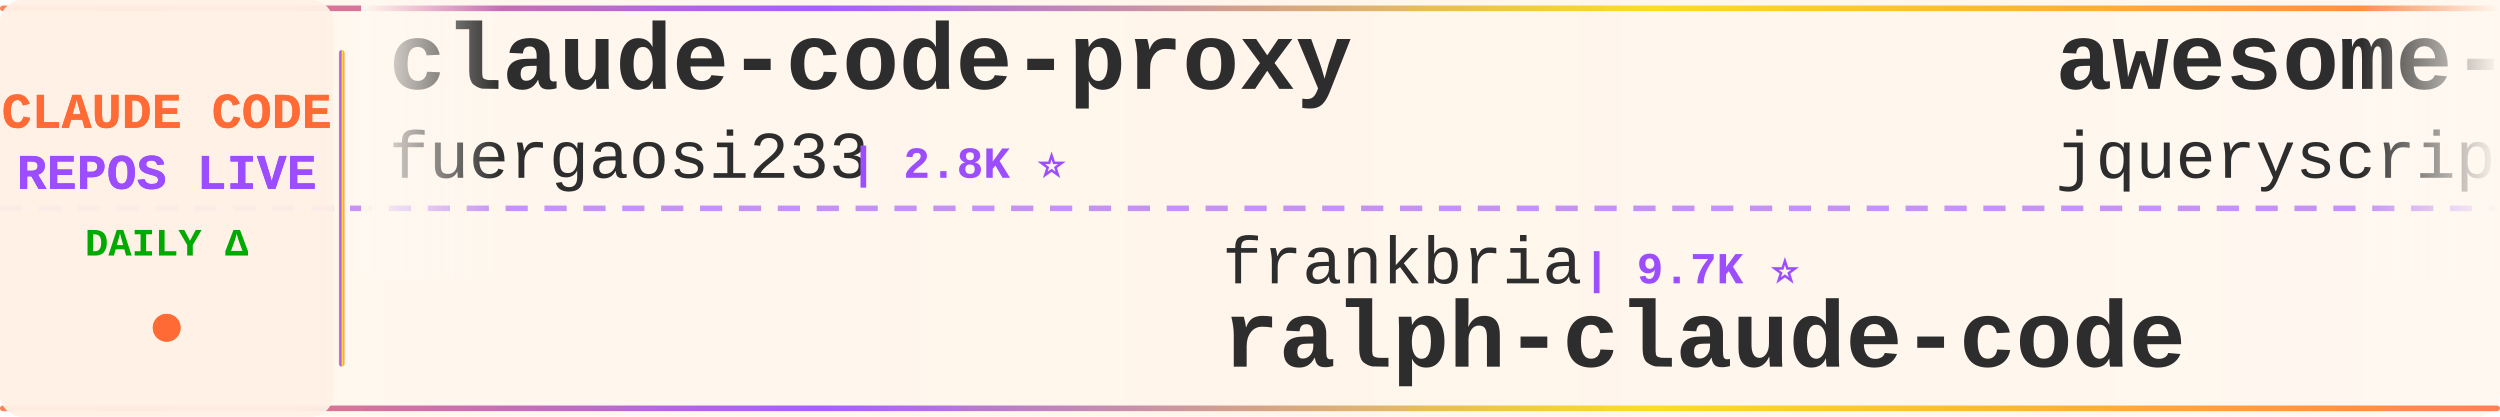
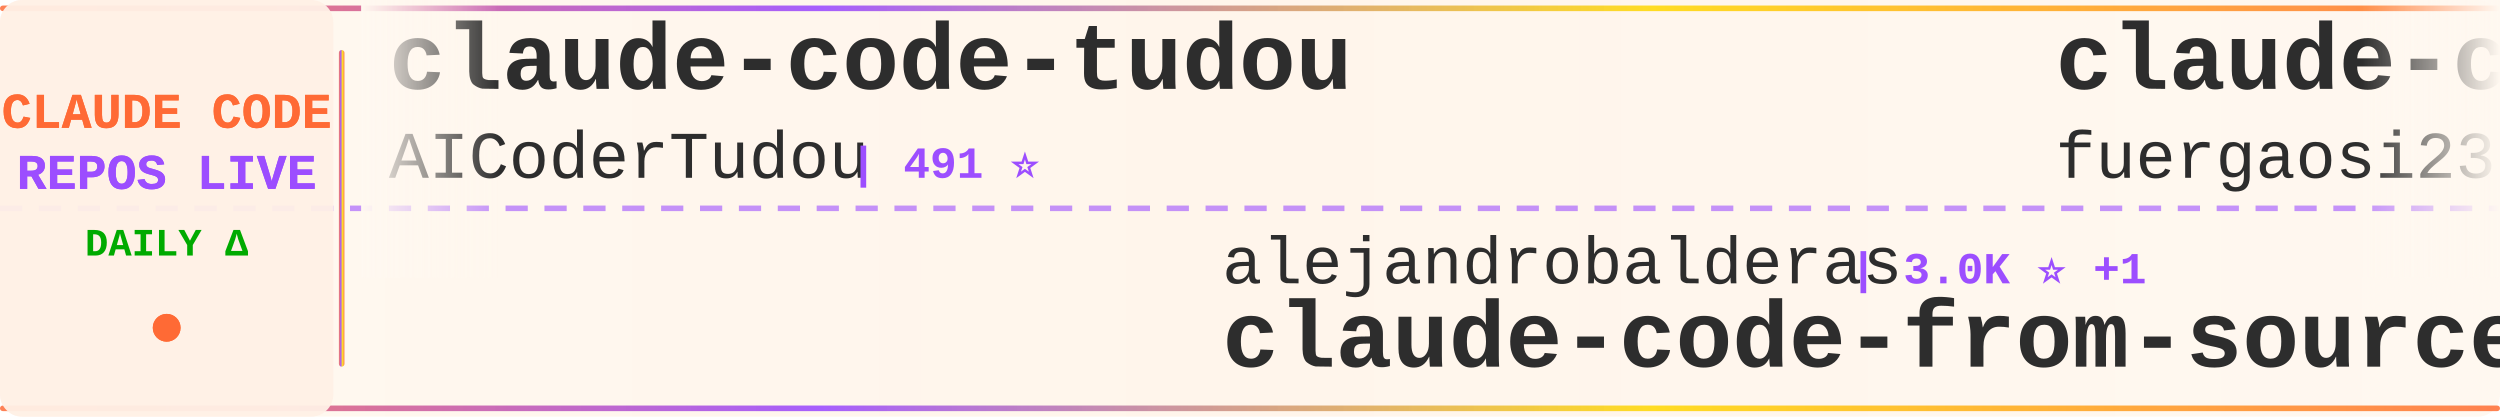
<svg xmlns="http://www.w3.org/2000/svg" width="900" height="150">
  <defs>
    <linearGradient id="tickerBg" x1="0%" y1="0%" x2="100%" y2="0%">
      <stop offset="0%" style="stop-color:#fff8f0;stop-opacity:0.98" />
      <stop offset="50%" style="stop-color:#fff5eb;stop-opacity:1" />
      <stop offset="100%" style="stop-color:#fff8f0;stop-opacity:0.98" />
    </linearGradient>
    <linearGradient id="borderGrad" x1="0%" y1="0%" x2="100%" y2="0%">
      <stop offset="0%" style="stop-color:#FF6B35;stop-opacity:0.85">
        <animate attributeName="stop-opacity" values="0.85;1;0.85" dur="2s" repeatCount="indefinite" />
      </stop>
      <stop offset="33%" style="stop-color:#9C4EFF;stop-opacity:0.9">
        <animate attributeName="stop-opacity" values="0.9;1;0.9" dur="2.2s" repeatCount="indefinite" />
      </stop>
      <stop offset="66%" style="stop-color:#FFD700;stop-opacity:0.85">
        <animate attributeName="stop-opacity" values="0.85;1;0.85" dur="1.8s" repeatCount="indefinite" />
      </stop>
      <stop offset="100%" style="stop-color:#FF6B35;stop-opacity:0.85">
        <animate attributeName="stop-opacity" values="0.85;1;0.85" dur="2s" repeatCount="indefinite" />
      </stop>
    </linearGradient>
    <filter id="textGlow">
      <feGaussianBlur stdDeviation="0.15" result="coloredBlur" />
      <feMerge>
        <feMergeNode in="coloredBlur" />
        <feMergeNode in="SourceGraphic" />
      </feMerge>
    </filter>
    <filter id="metricGlow">
      <feGaussianBlur stdDeviation="0.2" result="coloredBlur" />
      <feMerge>
        <feMergeNode in="coloredBlur" />
        <feMergeNode in="SourceGraphic" />
      </feMerge>
    </filter>
    <linearGradient id="leftFade" x1="0%" y1="0%" x2="100%" y2="0%">
      <stop offset="0%" style="stop-color:#fff8f0;stop-opacity:1" />
      <stop offset="100%" style="stop-color:#fff8f0;stop-opacity:0" />
    </linearGradient>
    <linearGradient id="rightFade" x1="0%" y1="0%" x2="100%" y2="0%">
      <stop offset="0%" style="stop-color:#fff8f0;stop-opacity:0" />
      <stop offset="100%" style="stop-color:#fff8f0;stop-opacity:1" />
    </linearGradient>
  </defs>
  <rect width="900" height="150" fill="url(#tickerBg)" rx="8" />
  <rect x="0" y="2" width="900" height="2" fill="url(#borderGrad)" rx="1" />
  <rect x="0" y="146" width="900" height="2" fill="url(#borderGrad)" rx="1" />
  <line x1="0" y1="75" x2="900" y2="75" stroke="#9C4EFF" stroke-width="2" stroke-dasharray="8 6" opacity="0.6" />
  <rect x="0" y="0" width="120" height="150" fill="#fff0e6" opacity="0.95" rx="8" />
  <text x="60" y="46" font-family="'Courier New', monospace" font-size="18" font-weight="bold" fill="#FF6B35" text-anchor="middle" filter="url(#textGlow)">
    CLAUDE CODE
  </text>
  <text x="60" y="68" font-family="'Courier New', monospace" font-size="18" font-weight="bold" fill="#9C4EFF" text-anchor="middle" filter="url(#textGlow)">
    REPOS LIVE
  </text>
  <text x="60" y="92" font-family="'Courier New', monospace" font-size="14" font-weight="bold" fill="#00aa00" text-anchor="middle">
    DAILY Δ
  </text>
  <circle cx="60" cy="118" r="5" fill="#FF6B35" filter="url(#metricGlow)">
    <animate attributeName="r" values="4;6;4" dur="1.5s" repeatCount="indefinite" />
    <animate attributeName="opacity" values="0.6;1;0.6" dur="1.5s" repeatCount="indefinite" />
  </circle>
  <rect x="122" y="18" width="2" height="114" fill="url(#borderGrad)" rx="1" />
  <clipPath id="tickerClip">
    <rect x="130" y="0" width="770" height="150" />
  </clipPath>
  <g clip-path="url(#tickerClip)">
    <g id="tickerItems">
      <animateTransform attributeName="transform" attributeType="XML" type="translate" from="0 0" to="-3000 0" dur="54s" repeatCount="indefinite" />
      <g transform="translate(0, 0)">
+         <text x="140" y="32" font-family="'Courier New', monospace" font-size="34" font-weight="bold" fill="#2d2d2d">claude-code-tudou</text>
+         <text x="140" y="64" font-family="'Courier New', monospace" font-size="24" font-weight="normal" fill="#2d2d2d" opacity="1.0">AICoderTudou</text>
+         <text x="306" y="64" font-family="'Courier New', monospace" font-size="16" font-weight="bold" fill="#9C4EFF"> | 491 ⭐</text>
+       </g>
+       <g transform="translate(300, 0)">
+         <text x="140" y="102" font-family="'Courier New', monospace" font-size="24" font-weight="normal" fill="#2d2d2d" opacity="1.0">alejandrobalderas</text>
+         <text x="366" y="102" font-family="'Courier New', monospace" font-size="16" font-weight="bold" fill="#9C4EFF"> | 3.0K ⭐ +1</text>
+         <text x="140" y="132" font-family="'Courier New', monospace" font-size="34" font-weight="bold" fill="#2d2d2d">claude-code-from-source</text>
+       </g>
+       <g transform="translate(600, 0)">
        <text x="140" y="32" font-family="'Courier New', monospace" font-size="34" font-weight="bold" fill="#2d2d2d">claude-code-proxy</text>
        <text x="140" y="64" font-family="'Courier New', monospace" font-size="24" font-weight="normal" fill="#2d2d2d" opacity="1.0">fuergaosi233</text>
-         <text x="306" y="64" font-family="'Courier New', monospace" font-size="16" font-weight="bold" fill="#9C4EFF"> | 2.8K ⭐</text>
-       </g>
-       <g transform="translate(300, 0)">
-         <text x="140" y="102" font-family="'Courier New', monospace" font-size="24" font-weight="normal" fill="#2d2d2d" opacity="1.0">frankbria</text>
-         <text x="270" y="102" font-family="'Courier New', monospace" font-size="16" font-weight="bold" fill="#9C4EFF"> | 9.7K ⭐</text>
-         <text x="140" y="132" font-family="'Courier New', monospace" font-size="34" font-weight="bold" fill="#2d2d2d">ralph-claude-code</text>
-       </g>
-       <g transform="translate(600, 0)">
-         <text x="140" y="32" font-family="'Courier New', monospace" font-size="34" font-weight="bold" fill="#2d2d2d">awesome-claude-code</text>
-         <text x="140" y="64" font-family="'Courier New', monospace" font-size="24" font-weight="normal" fill="#2d2d2d" opacity="1.0">jqueryscript</text>
-         <text x="306" y="64" font-family="'Courier New', monospace" font-size="16" font-weight="bold" fill="#9C4EFF"> | 537 ⭐</text>
+         <text x="306" y="64" font-family="'Courier New', monospace" font-size="16" font-weight="bold" fill="#9C4EFF"> | 2.8K ⭐ +1</text>
      </g>
      <g transform="translate(900, 0)">
-         <text x="140" y="102" font-family="'Courier New', monospace" font-size="24" font-weight="normal" fill="#2d2d2d" opacity="1.0">Yeachan-Heo</text>
-         <text x="294" y="102" font-family="'Courier New', monospace" font-size="16" font-weight="bold" fill="#9C4EFF"> | 40.3K ⭐ +6</text>
-         <text x="140" y="132" font-family="'Courier New', monospace" font-size="34" font-weight="bold" fill="#2d2d2d">oh-my-claudecode</text>
+         <text x="140" y="102" font-family="'Courier New', monospace" font-size="24" font-weight="normal" fill="#2d2d2d" opacity="1.0">liuup</text>
+         <text x="222" y="102" font-family="'Courier New', monospace" font-size="16" font-weight="bold" fill="#9C4EFF"> | 4.0K ⭐ +2</text>
+         <text x="140" y="132" font-family="'Courier New', monospace" font-size="34" font-weight="bold" fill="#2d2d2d">claude-code-analysis</text>
      </g>
      <g transform="translate(1200, 0)">
-         <text x="140" y="32" font-family="'Courier New', monospace" font-size="34" font-weight="bold" fill="#2d2d2d">claude-code-prompts</text>
-         <text x="140" y="64" font-family="'Courier New', monospace" font-size="24" font-weight="normal" fill="#2d2d2d" opacity="1.0">repowise-dev</text>
-         <text x="306" y="64" font-family="'Courier New', monospace" font-size="16" font-weight="bold" fill="#9C4EFF"> | 1.2K ⭐</text>
+         <text x="140" y="32" font-family="'Courier New', monospace" font-size="34" font-weight="bold" fill="#2d2d2d">ralph-claude-code</text>
+         <text x="140" y="64" font-family="'Courier New', monospace" font-size="24" font-weight="normal" fill="#2d2d2d" opacity="1.0">frankbria</text>
+         <text x="270" y="64" font-family="'Courier New', monospace" font-size="16" font-weight="bold" fill="#9C4EFF"> | 9.7K ⭐ +1</text>
      </g>
      <g transform="translate(1500, 0)">
-         <text x="140" y="102" font-family="'Courier New', monospace" font-size="24" font-weight="normal" fill="#2d2d2d" opacity="1.0">daymade</text>
-         <text x="246" y="102" font-family="'Courier New', monospace" font-size="16" font-weight="bold" fill="#9C4EFF"> | 1.5K ⭐</text>
-         <text x="140" y="132" font-family="'Courier New', monospace" font-size="34" font-weight="bold" fill="#2d2d2d">claude-code-skills</text>
+         <text x="140" y="102" font-family="'Courier New', monospace" font-size="24" font-weight="normal" fill="#2d2d2d" opacity="1.0">Yuyz0112</text>
+         <text x="258" y="102" font-family="'Courier New', monospace" font-size="16" font-weight="bold" fill="#9C4EFF"> | 2.4K ⭐</text>
+         <text x="140" y="132" font-family="'Courier New', monospace" font-size="34" font-weight="bold" fill="#2d2d2d">claude-code-reverse</text>
      </g>
      <g transform="translate(1800, 0)">
-         <text x="140" y="32" font-family="'Courier New', monospace" font-size="34" font-weight="bold" fill="#2d2d2d">claude-code-source-build</text>
-         <text x="140" y="64" font-family="'Courier New', monospace" font-size="24" font-weight="normal" fill="#2d2d2d" opacity="1.0">andrew-kramer-inno</text>
-         <text x="378" y="64" font-family="'Courier New', monospace" font-size="16" font-weight="bold" fill="#9C4EFF"> | 594 ⭐</text>
+         <text x="140" y="32" font-family="'Courier New', monospace" font-size="34" font-weight="bold" fill="#2d2d2d">how-claude-code-works</text>
+         <text x="140" y="64" font-family="'Courier New', monospace" font-size="24" font-weight="normal" fill="#2d2d2d" opacity="1.0">Windy3f3f3f3f</text>
+         <text x="318" y="64" font-family="'Courier New', monospace" font-size="16" font-weight="bold" fill="#9C4EFF"> | 3.8K ⭐</text>
      </g>
      <g transform="translate(2100, 0)">
-         <text x="140" y="102" font-family="'Courier New', monospace" font-size="24" font-weight="normal" fill="#2d2d2d" opacity="1.0">wanshuiyin</text>
-         <text x="282" y="102" font-family="'Courier New', monospace" font-size="16" font-weight="bold" fill="#9C4EFF"> | 18.2K ⭐ +23</text>
-         <text x="140" y="132" font-family="'Courier New', monospace" font-size="34" font-weight="bold" fill="#2d2d2d">Auto-claude-code-researc...</text>
+         <text x="140" y="102" font-family="'Courier New', monospace" font-size="24" font-weight="normal" fill="#2d2d2d" opacity="1.0">andrew-kramer-inno</text>
+         <text x="378" y="102" font-family="'Courier New', monospace" font-size="16" font-weight="bold" fill="#9C4EFF"> | 594 ⭐</text>
+         <text x="140" y="132" font-family="'Courier New', monospace" font-size="34" font-weight="bold" fill="#2d2d2d">claude-code-source-build</text>
      </g>
      <g transform="translate(2400, 0)">
-         <text x="140" y="32" font-family="'Courier New', monospace" font-size="34" font-weight="bold" fill="#2d2d2d">Claude-Code</text>
-         <text x="140" y="64" font-family="'Courier New', monospace" font-size="24" font-weight="normal" fill="#2d2d2d" opacity="1.0">KPR111</text>
-         <text x="234" y="64" font-family="'Courier New', monospace" font-size="16" font-weight="bold" fill="#9C4EFF"> | 18 ⭐</text>
+         <text x="140" y="32" font-family="'Courier New', monospace" font-size="34" font-weight="bold" fill="#2d2d2d">ECC</text>
+         <text x="140" y="64" font-family="'Courier New', monospace" font-size="24" font-weight="normal" fill="#2d2d2d" opacity="1.0">affaan-m</text>
+         <text x="258" y="64" font-family="'Courier New', monospace" font-size="16" font-weight="bold" fill="#9C4EFF"> | 290.8K ⭐ +314</text>
      </g>
      <g transform="translate(2700, 0)">
-         <text x="140" y="102" font-family="'Courier New', monospace" font-size="24" font-weight="normal" fill="#2d2d2d" opacity="1.0">https-deeplearning-ai</text>
-         <text x="414" y="102" font-family="'Courier New', monospace" font-size="16" font-weight="bold" fill="#9C4EFF"> | 559 ⭐</text>
-         <text x="140" y="132" font-family="'Courier New', monospace" font-size="34" font-weight="bold" fill="#2d2d2d">sc-claude-code-files</text>
+         <text x="140" y="102" font-family="'Courier New', monospace" font-size="24" font-weight="normal" fill="#2d2d2d" opacity="1.0">lorryjovens-hub</text>
+         <text x="342" y="102" font-family="'Courier New', monospace" font-size="16" font-weight="bold" fill="#9C4EFF"> | 1.7K ⭐ +1</text>
+         <text x="140" y="132" font-family="'Courier New', monospace" font-size="34" font-weight="bold" fill="#2d2d2d">claude-code-rust</text>
      </g>
      <g transform="translate(3000, 0)">
+         <text x="140" y="32" font-family="'Courier New', monospace" font-size="34" font-weight="bold" fill="#2d2d2d">claude-code-tudou</text>
+         <text x="140" y="64" font-family="'Courier New', monospace" font-size="24" font-weight="normal" fill="#2d2d2d" opacity="1.0">AICoderTudou</text>
+         <text x="306" y="64" font-family="'Courier New', monospace" font-size="16" font-weight="bold" fill="#9C4EFF"> | 491 ⭐</text>
+       </g>
+       <g transform="translate(3300, 0)">
+         <text x="140" y="102" font-family="'Courier New', monospace" font-size="24" font-weight="normal" fill="#2d2d2d" opacity="1.0">alejandrobalderas</text>
+         <text x="366" y="102" font-family="'Courier New', monospace" font-size="16" font-weight="bold" fill="#9C4EFF"> | 3.0K ⭐ +1</text>
+         <text x="140" y="132" font-family="'Courier New', monospace" font-size="34" font-weight="bold" fill="#2d2d2d">claude-code-from-source</text>
+       </g>
+       <g transform="translate(3600, 0)">
        <text x="140" y="32" font-family="'Courier New', monospace" font-size="34" font-weight="bold" fill="#2d2d2d">claude-code-proxy</text>
        <text x="140" y="64" font-family="'Courier New', monospace" font-size="24" font-weight="normal" fill="#2d2d2d" opacity="1.0">fuergaosi233</text>
-         <text x="306" y="64" font-family="'Courier New', monospace" font-size="16" font-weight="bold" fill="#9C4EFF"> | 2.8K ⭐</text>
-       </g>
-       <g transform="translate(3300, 0)">
-         <text x="140" y="102" font-family="'Courier New', monospace" font-size="24" font-weight="normal" fill="#2d2d2d" opacity="1.0">frankbria</text>
-         <text x="270" y="102" font-family="'Courier New', monospace" font-size="16" font-weight="bold" fill="#9C4EFF"> | 9.7K ⭐</text>
-         <text x="140" y="132" font-family="'Courier New', monospace" font-size="34" font-weight="bold" fill="#2d2d2d">ralph-claude-code</text>
-       </g>
-       <g transform="translate(3600, 0)">
-         <text x="140" y="32" font-family="'Courier New', monospace" font-size="34" font-weight="bold" fill="#2d2d2d">awesome-claude-code</text>
-         <text x="140" y="64" font-family="'Courier New', monospace" font-size="24" font-weight="normal" fill="#2d2d2d" opacity="1.0">jqueryscript</text>
-         <text x="306" y="64" font-family="'Courier New', monospace" font-size="16" font-weight="bold" fill="#9C4EFF"> | 537 ⭐</text>
+         <text x="306" y="64" font-family="'Courier New', monospace" font-size="16" font-weight="bold" fill="#9C4EFF"> | 2.8K ⭐ +1</text>
      </g>
      <g transform="translate(3900, 0)">
-         <text x="140" y="102" font-family="'Courier New', monospace" font-size="24" font-weight="normal" fill="#2d2d2d" opacity="1.0">Yeachan-Heo</text>
-         <text x="294" y="102" font-family="'Courier New', monospace" font-size="16" font-weight="bold" fill="#9C4EFF"> | 40.3K ⭐ +6</text>
-         <text x="140" y="132" font-family="'Courier New', monospace" font-size="34" font-weight="bold" fill="#2d2d2d">oh-my-claudecode</text>
+         <text x="140" y="102" font-family="'Courier New', monospace" font-size="24" font-weight="normal" fill="#2d2d2d" opacity="1.0">liuup</text>
+         <text x="222" y="102" font-family="'Courier New', monospace" font-size="16" font-weight="bold" fill="#9C4EFF"> | 4.0K ⭐ +2</text>
+         <text x="140" y="132" font-family="'Courier New', monospace" font-size="34" font-weight="bold" fill="#2d2d2d">claude-code-analysis</text>
      </g>
    </g>
  </g>
  <rect x="130" y="0" width="50" height="100" fill="url(#leftFade)" />
  <rect x="850" y="0" width="50" height="100" fill="url(#rightFade)" />
</svg>
